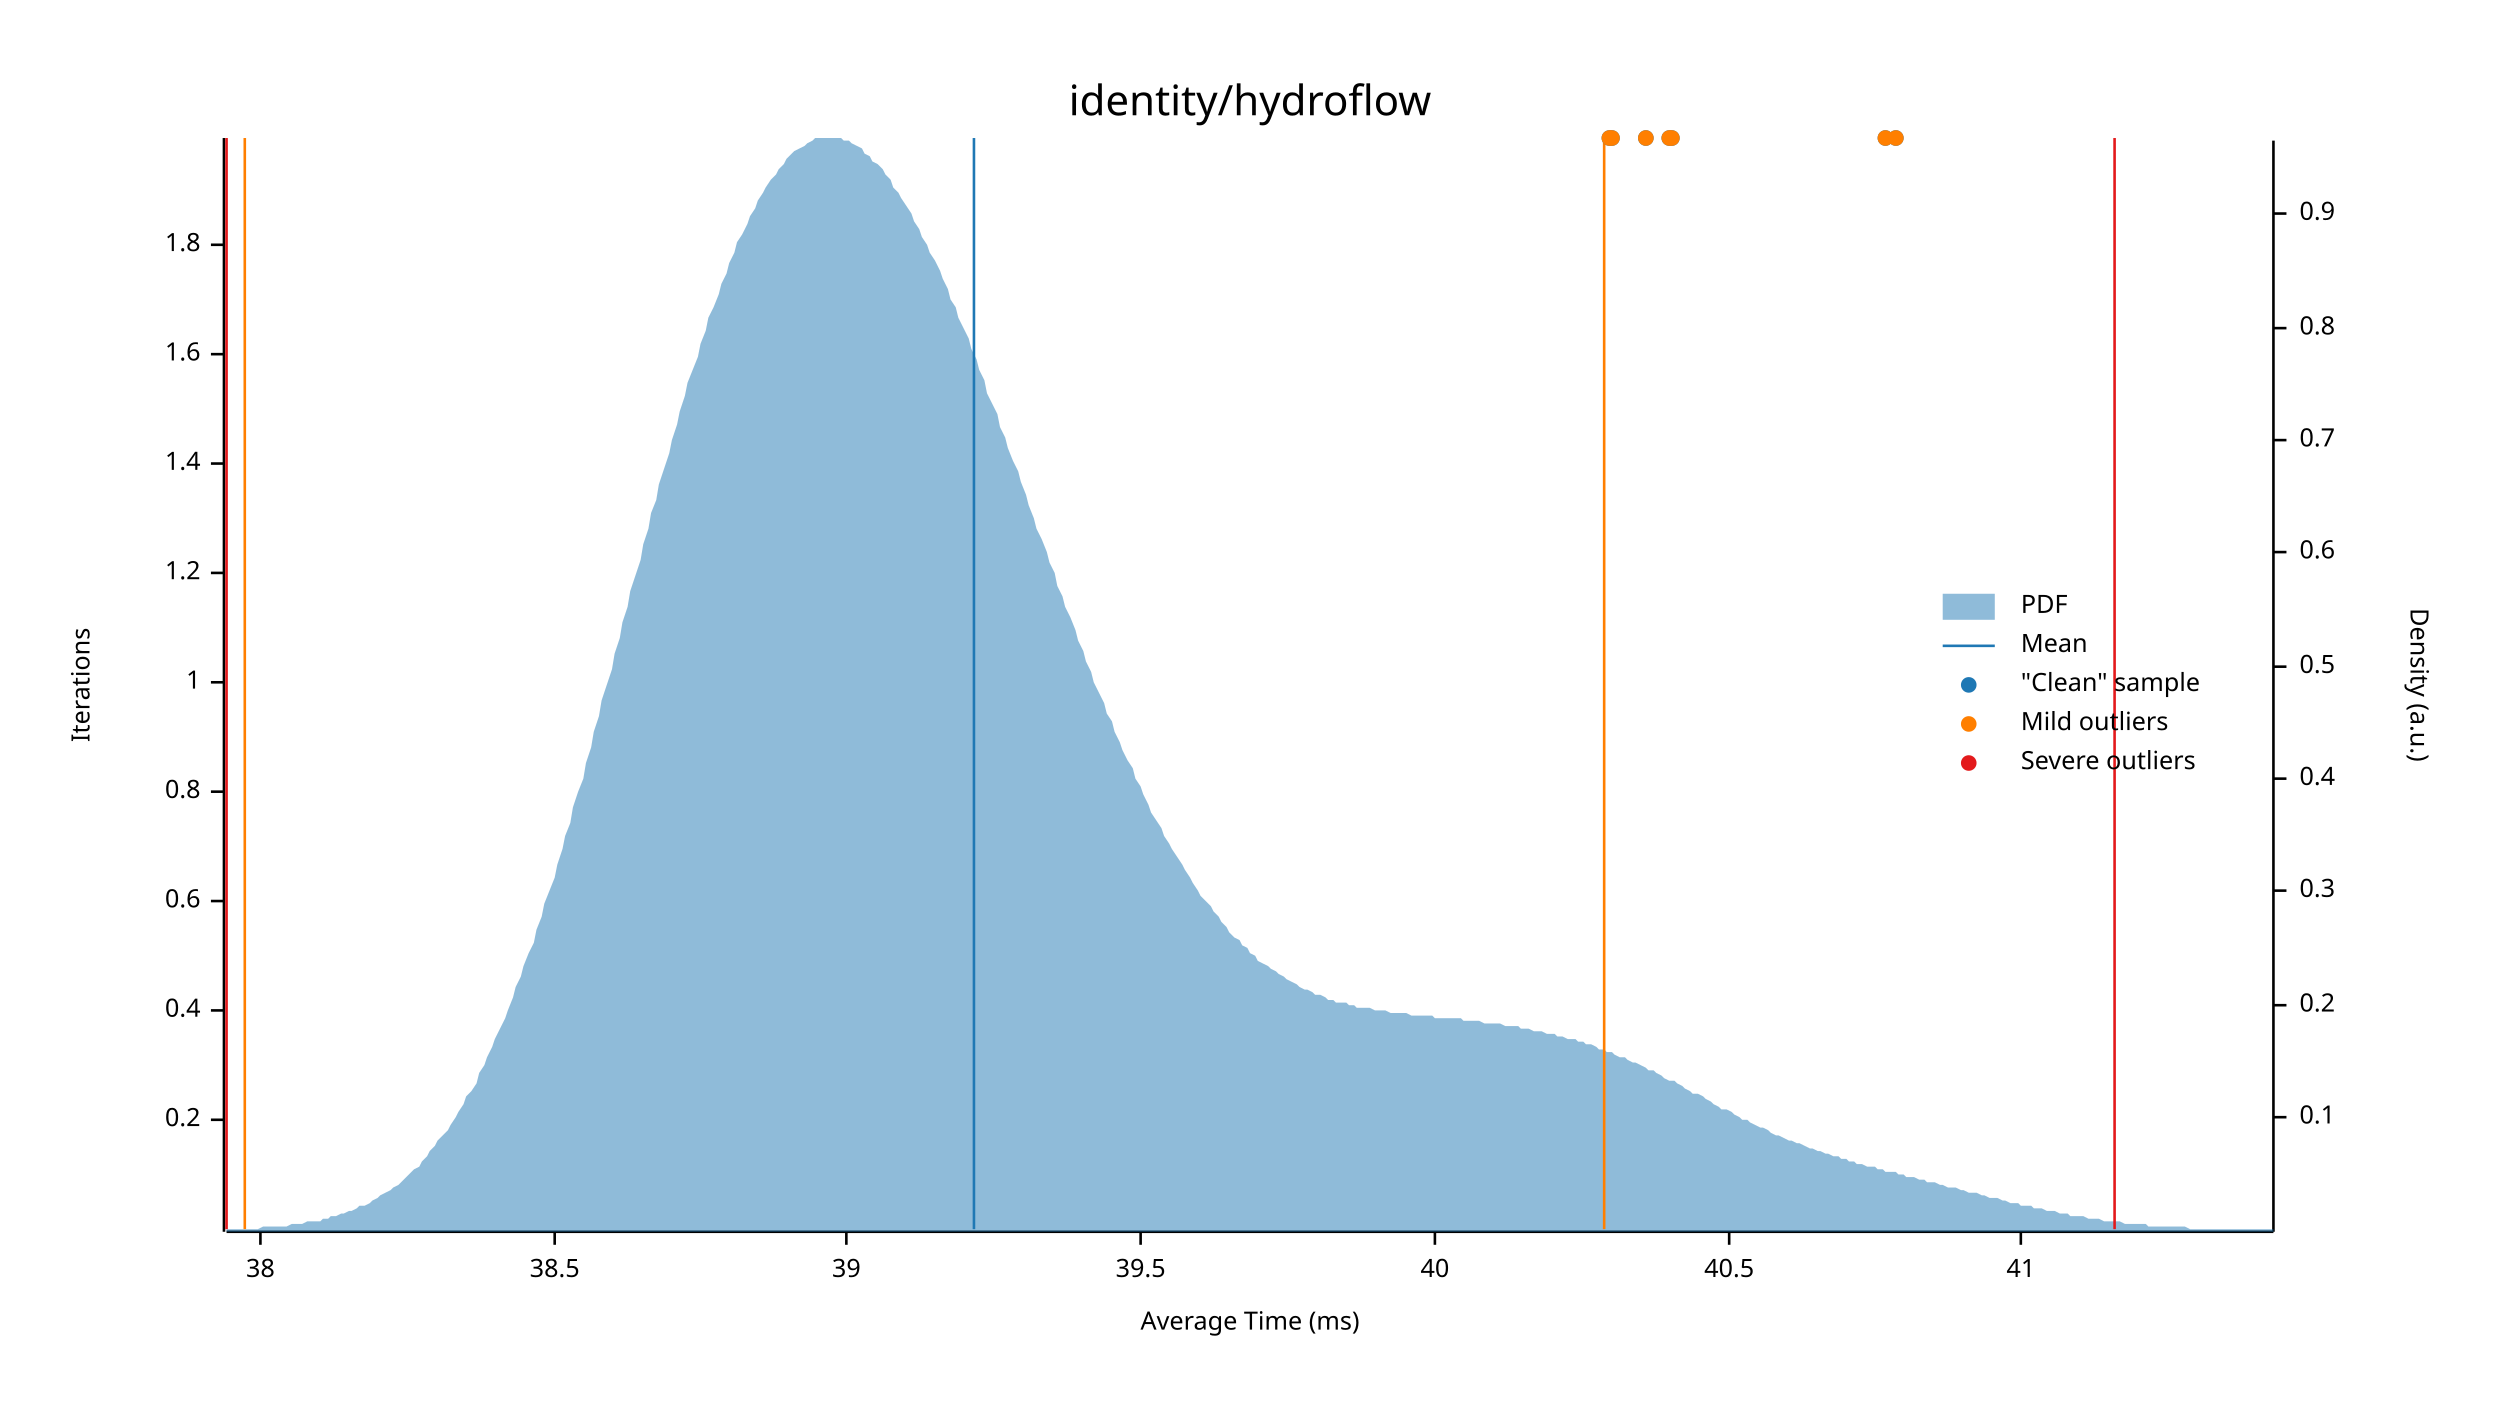
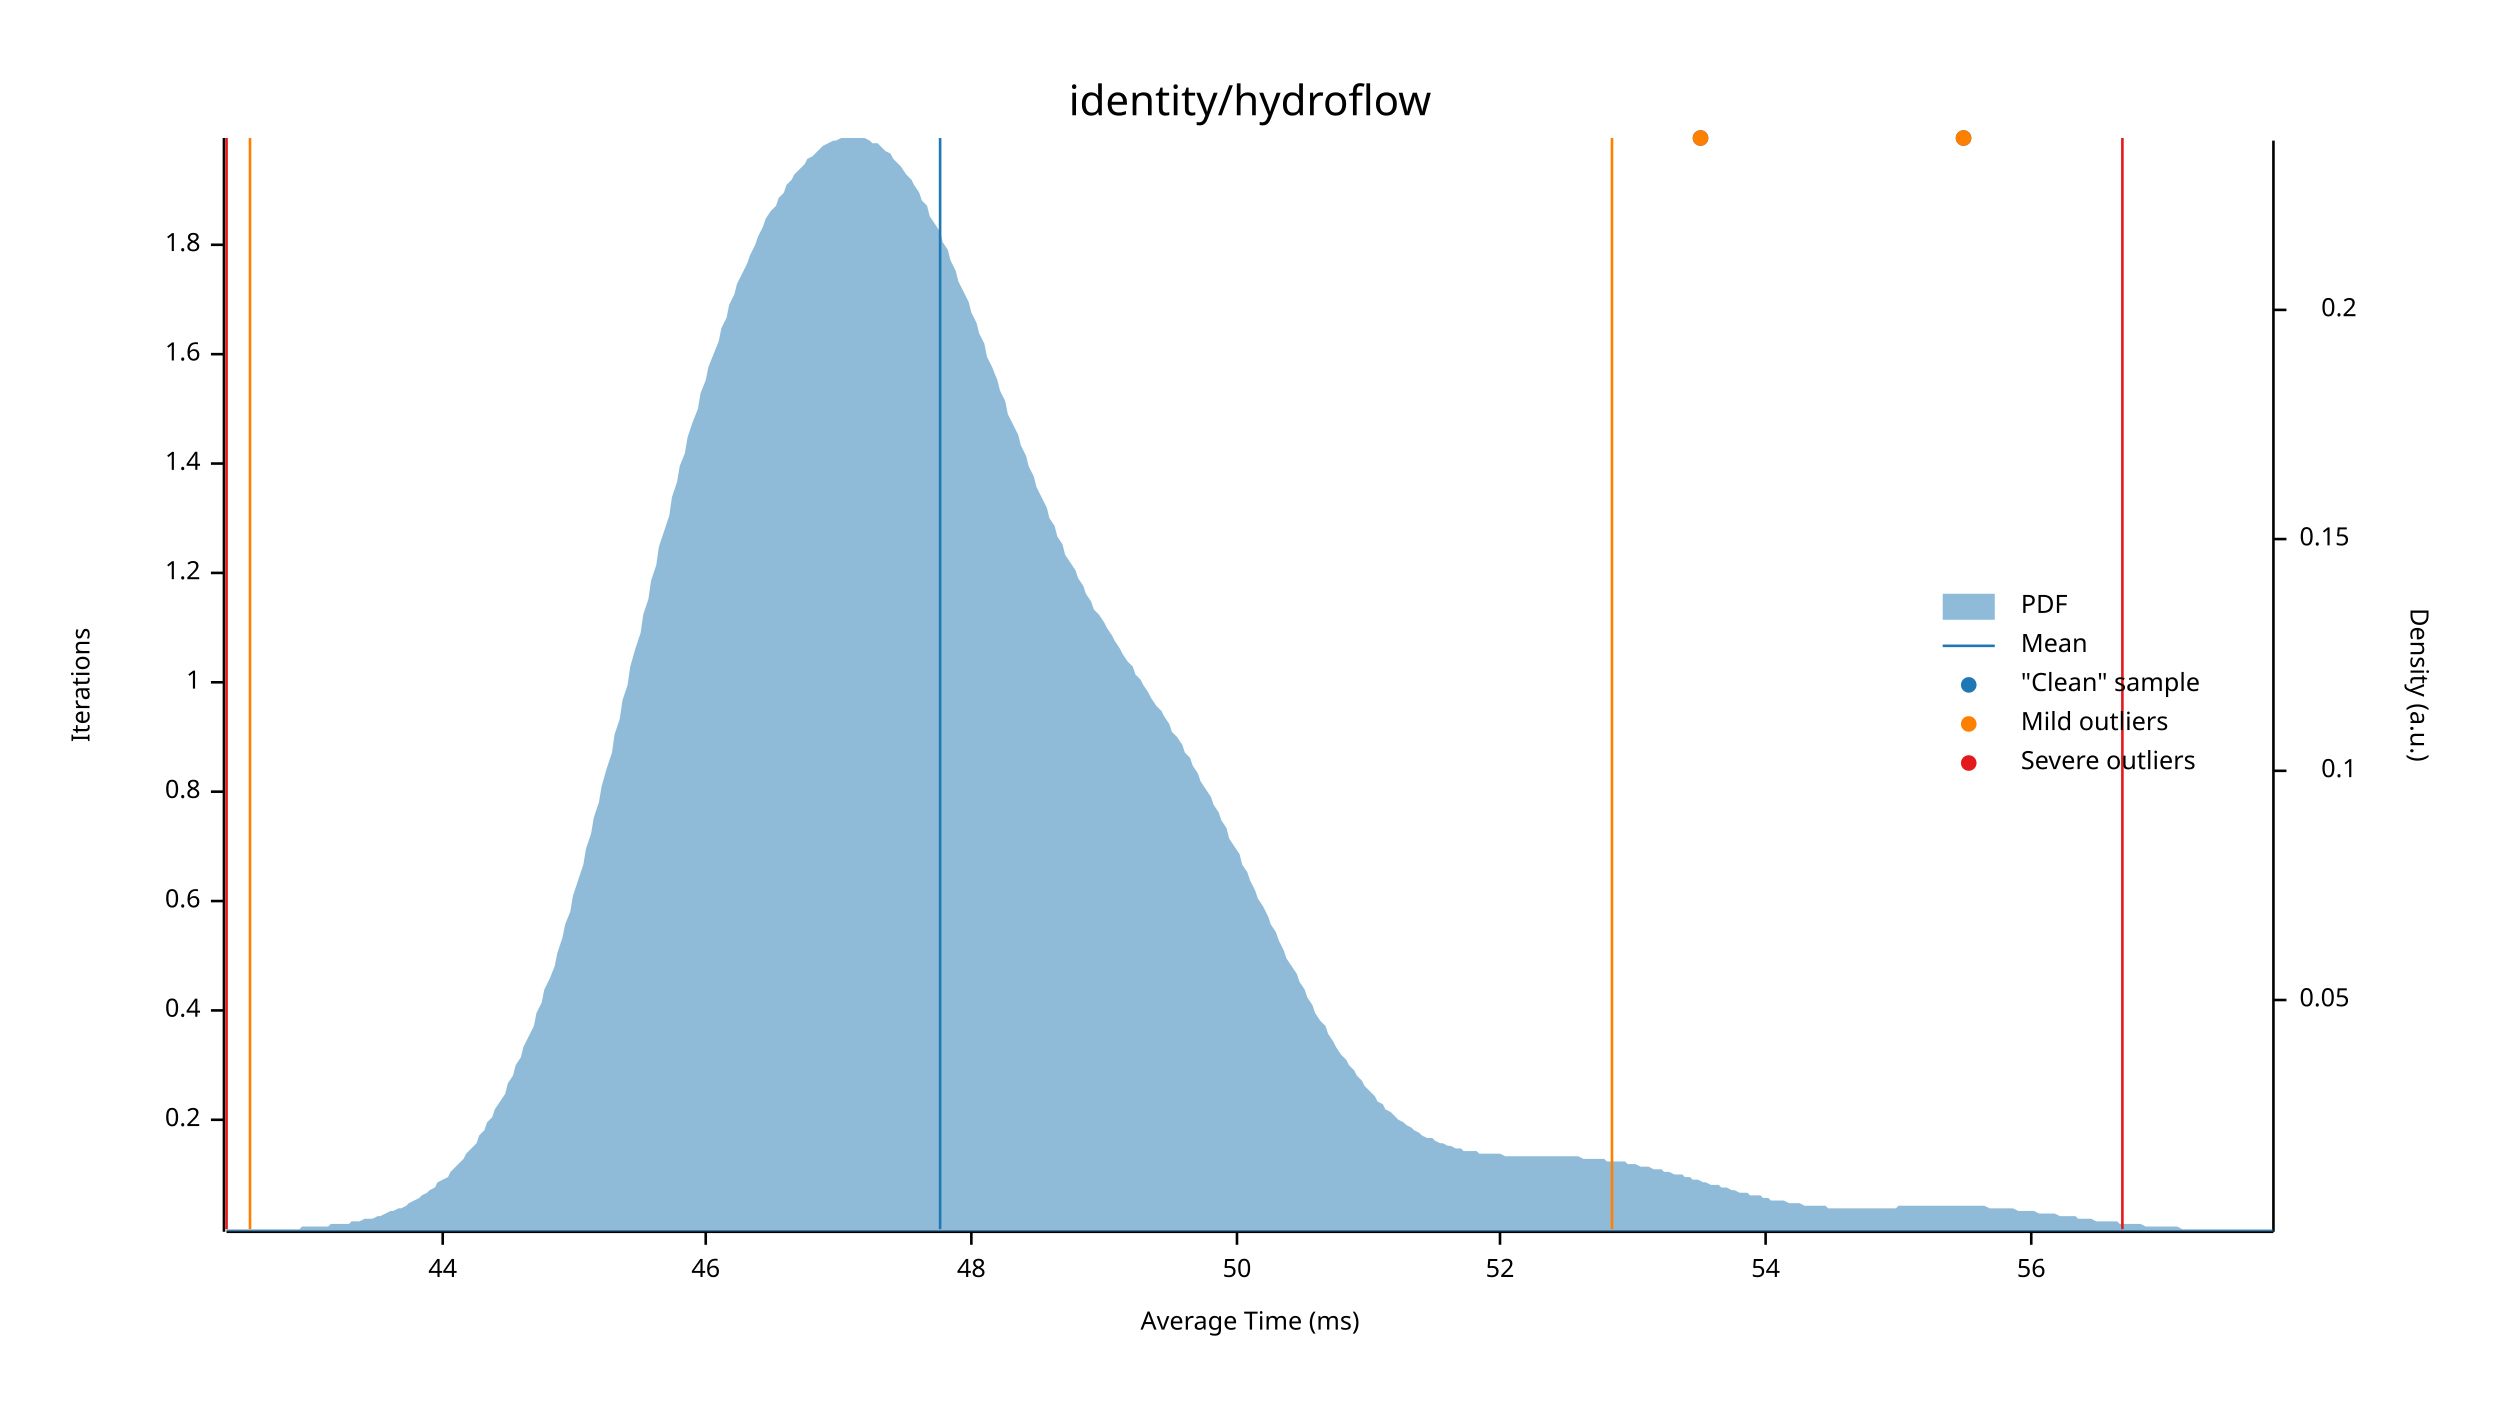
<svg xmlns="http://www.w3.org/2000/svg" width="960" height="540" viewBox="0 0 960 540">
  <text x="480" y="32" dy="0.76em" text-anchor="middle" font-family="sans-serif" font-size="16.129" opacity="1" fill="#000000">
identity/hydroflow
</text>
  <text x="27" y="263" dy="0.76em" text-anchor="middle" font-family="sans-serif" font-size="9.677" opacity="1" fill="#000000" transform="rotate(270, 27, 263)">
Iterations
</text>
  <text x="480" y="513" dy="-0.5ex" text-anchor="middle" font-family="sans-serif" font-size="9.677" opacity="1" fill="#000000">
Average Time (ms)
</text>
  <polyline fill="none" opacity="1" stroke="#000000" stroke-width="1" points="86,53 86,473 " />
  <text x="77" y="430" dy="0.5ex" text-anchor="end" font-family="sans-serif" font-size="9.677" opacity="1" fill="#000000">
0.2
</text>
  <polyline fill="none" opacity="1" stroke="#000000" stroke-width="1" points="81,430 86,430 " />
  <text x="77" y="388" dy="0.5ex" text-anchor="end" font-family="sans-serif" font-size="9.677" opacity="1" fill="#000000">
0.4
</text>
  <polyline fill="none" opacity="1" stroke="#000000" stroke-width="1" points="81,388 86,388 " />
  <text x="77" y="346" dy="0.5ex" text-anchor="end" font-family="sans-serif" font-size="9.677" opacity="1" fill="#000000">
0.6
</text>
  <polyline fill="none" opacity="1" stroke="#000000" stroke-width="1" points="81,346 86,346 " />
  <text x="77" y="304" dy="0.5ex" text-anchor="end" font-family="sans-serif" font-size="9.677" opacity="1" fill="#000000">
0.8
</text>
  <polyline fill="none" opacity="1" stroke="#000000" stroke-width="1" points="81,304 86,304 " />
  <text x="77" y="262" dy="0.5ex" text-anchor="end" font-family="sans-serif" font-size="9.677" opacity="1" fill="#000000">
1
</text>
  <polyline fill="none" opacity="1" stroke="#000000" stroke-width="1" points="81,262 86,262 " />
  <text x="77" y="220" dy="0.5ex" text-anchor="end" font-family="sans-serif" font-size="9.677" opacity="1" fill="#000000">
1.2
</text>
  <polyline fill="none" opacity="1" stroke="#000000" stroke-width="1" points="81,220 86,220 " />
  <text x="77" y="178" dy="0.5ex" text-anchor="end" font-family="sans-serif" font-size="9.677" opacity="1" fill="#000000">
1.4
</text>
  <polyline fill="none" opacity="1" stroke="#000000" stroke-width="1" points="81,178 86,178 " />
  <text x="77" y="136" dy="0.5ex" text-anchor="end" font-family="sans-serif" font-size="9.677" opacity="1" fill="#000000">
1.6
</text>
  <polyline fill="none" opacity="1" stroke="#000000" stroke-width="1" points="81,136 86,136 " />
  <text x="77" y="94" dy="0.5ex" text-anchor="end" font-family="sans-serif" font-size="9.677" opacity="1" fill="#000000">
1.8
</text>
  <polyline fill="none" opacity="1" stroke="#000000" stroke-width="1" points="81,94 86,94 " />
  <polyline fill="none" opacity="1" stroke="#000000" stroke-width="1" points="87,473 873,473 " />
-   <text x="100" y="483" dy="0.76em" text-anchor="middle" font-family="sans-serif" font-size="9.677" opacity="1" fill="#000000">
- 38
+   <text x="170" y="483" dy="0.76em" text-anchor="middle" font-family="sans-serif" font-size="9.677" opacity="1" fill="#000000">
+ 44
</text>
-   <polyline fill="none" opacity="1" stroke="#000000" stroke-width="1" points="100,473 100,478 " />
-   <text x="213" y="483" dy="0.76em" text-anchor="middle" font-family="sans-serif" font-size="9.677" opacity="1" fill="#000000">
- 38.5
+   <polyline fill="none" opacity="1" stroke="#000000" stroke-width="1" points="170,473 170,478 " />
+   <text x="271" y="483" dy="0.76em" text-anchor="middle" font-family="sans-serif" font-size="9.677" opacity="1" fill="#000000">
+ 46
</text>
-   <polyline fill="none" opacity="1" stroke="#000000" stroke-width="1" points="213,473 213,478 " />
-   <text x="325" y="483" dy="0.76em" text-anchor="middle" font-family="sans-serif" font-size="9.677" opacity="1" fill="#000000">
- 39
+   <polyline fill="none" opacity="1" stroke="#000000" stroke-width="1" points="271,473 271,478 " />
+   <text x="373" y="483" dy="0.76em" text-anchor="middle" font-family="sans-serif" font-size="9.677" opacity="1" fill="#000000">
+ 48
</text>
-   <polyline fill="none" opacity="1" stroke="#000000" stroke-width="1" points="325,473 325,478 " />
-   <text x="438" y="483" dy="0.76em" text-anchor="middle" font-family="sans-serif" font-size="9.677" opacity="1" fill="#000000">
- 39.5
+   <polyline fill="none" opacity="1" stroke="#000000" stroke-width="1" points="373,473 373,478 " />
+   <text x="475" y="483" dy="0.76em" text-anchor="middle" font-family="sans-serif" font-size="9.677" opacity="1" fill="#000000">
+ 50
</text>
-   <polyline fill="none" opacity="1" stroke="#000000" stroke-width="1" points="438,473 438,478 " />
-   <text x="551" y="483" dy="0.76em" text-anchor="middle" font-family="sans-serif" font-size="9.677" opacity="1" fill="#000000">
- 40
+   <polyline fill="none" opacity="1" stroke="#000000" stroke-width="1" points="475,473 475,478 " />
+   <text x="576" y="483" dy="0.76em" text-anchor="middle" font-family="sans-serif" font-size="9.677" opacity="1" fill="#000000">
+ 52
</text>
-   <polyline fill="none" opacity="1" stroke="#000000" stroke-width="1" points="551,473 551,478 " />
-   <text x="664" y="483" dy="0.76em" text-anchor="middle" font-family="sans-serif" font-size="9.677" opacity="1" fill="#000000">
- 40.5
+   <polyline fill="none" opacity="1" stroke="#000000" stroke-width="1" points="576,473 576,478 " />
+   <text x="678" y="483" dy="0.76em" text-anchor="middle" font-family="sans-serif" font-size="9.677" opacity="1" fill="#000000">
+ 54
</text>
-   <polyline fill="none" opacity="1" stroke="#000000" stroke-width="1" points="664,473 664,478 " />
-   <text x="776" y="483" dy="0.76em" text-anchor="middle" font-family="sans-serif" font-size="9.677" opacity="1" fill="#000000">
- 41
+   <polyline fill="none" opacity="1" stroke="#000000" stroke-width="1" points="678,473 678,478 " />
+   <text x="780" y="483" dy="0.76em" text-anchor="middle" font-family="sans-serif" font-size="9.677" opacity="1" fill="#000000">
+ 56
</text>
-   <polyline fill="none" opacity="1" stroke="#000000" stroke-width="1" points="776,473 776,478 " />
+   <polyline fill="none" opacity="1" stroke="#000000" stroke-width="1" points="780,473 780,478 " />
  <text x="933" y="263" dy="0.76em" text-anchor="middle" font-family="sans-serif" font-size="9.677" opacity="1" fill="#000000" transform="rotate(90, 933, 263)">
Density (a.u.)
</text>
  <polyline fill="none" opacity="1" stroke="#000000" stroke-width="1" points="873,54 873,473 " />
-   <text x="883" y="429" dy="0.5ex" text-anchor="start" font-family="sans-serif" font-size="9.677" opacity="1" fill="#000000">
+   <text x="883" y="384" dy="0.5ex" text-anchor="start" font-family="sans-serif" font-size="9.677" opacity="1" fill="#000000">
+ 0.05
+ </text>
+   <polyline fill="none" opacity="1" stroke="#000000" stroke-width="1" points="873,384 878,384 " />
+   <text x="905" y="296" dy="0.5ex" text-anchor="end" font-family="sans-serif" font-size="9.677" opacity="1" fill="#000000">
0.1
</text>
-   <polyline fill="none" opacity="1" stroke="#000000" stroke-width="1" points="873,429 878,429 " />
-   <text x="883" y="386" dy="0.5ex" text-anchor="start" font-family="sans-serif" font-size="9.677" opacity="1" fill="#000000">
+   <polyline fill="none" opacity="1" stroke="#000000" stroke-width="1" points="873,296 878,296 " />
+   <text x="883" y="207" dy="0.5ex" text-anchor="start" font-family="sans-serif" font-size="9.677" opacity="1" fill="#000000">
+ 0.15
+ </text>
+   <polyline fill="none" opacity="1" stroke="#000000" stroke-width="1" points="873,207 878,207 " />
+   <text x="905" y="119" dy="0.5ex" text-anchor="end" font-family="sans-serif" font-size="9.677" opacity="1" fill="#000000">
0.2
</text>
-   <polyline fill="none" opacity="1" stroke="#000000" stroke-width="1" points="873,386 878,386 " />
-   <text x="883" y="342" dy="0.5ex" text-anchor="start" font-family="sans-serif" font-size="9.677" opacity="1" fill="#000000">
- 0.3
- </text>
-   <polyline fill="none" opacity="1" stroke="#000000" stroke-width="1" points="873,342 878,342 " />
-   <text x="883" y="299" dy="0.5ex" text-anchor="start" font-family="sans-serif" font-size="9.677" opacity="1" fill="#000000">
- 0.4
- </text>
-   <polyline fill="none" opacity="1" stroke="#000000" stroke-width="1" points="873,299 878,299 " />
-   <text x="883" y="256" dy="0.5ex" text-anchor="start" font-family="sans-serif" font-size="9.677" opacity="1" fill="#000000">
- 0.5
- </text>
-   <polyline fill="none" opacity="1" stroke="#000000" stroke-width="1" points="873,256 878,256 " />
-   <text x="883" y="212" dy="0.5ex" text-anchor="start" font-family="sans-serif" font-size="9.677" opacity="1" fill="#000000">
- 0.6
- </text>
-   <polyline fill="none" opacity="1" stroke="#000000" stroke-width="1" points="873,212 878,212 " />
-   <text x="883" y="169" dy="0.5ex" text-anchor="start" font-family="sans-serif" font-size="9.677" opacity="1" fill="#000000">
- 0.7
- </text>
-   <polyline fill="none" opacity="1" stroke="#000000" stroke-width="1" points="873,169 878,169 " />
-   <text x="883" y="126" dy="0.5ex" text-anchor="start" font-family="sans-serif" font-size="9.677" opacity="1" fill="#000000">
- 0.8
- </text>
-   <polyline fill="none" opacity="1" stroke="#000000" stroke-width="1" points="873,126 878,126 " />
-   <text x="883" y="82" dy="0.5ex" text-anchor="start" font-family="sans-serif" font-size="9.677" opacity="1" fill="#000000">
- 0.9
- </text>
-   <polyline fill="none" opacity="1" stroke="#000000" stroke-width="1" points="873,82 878,82 " />
-   <polygon opacity="0.5" fill="#1F78B4" points="87,472 88,472 90,472 91,472 93,472 94,472 96,472 98,472 99,472 101,471 102,471 104,471 105,471 107,471 109,471 110,471 112,470 113,470 115,470 116,470 118,469 120,469 121,469 123,469 124,468 126,468 127,467 129,467 131,466 132,466 134,465 135,465 137,464 138,463 140,463 142,462 143,461 145,460 146,459 148,458 150,457 151,456 153,455 154,454 156,452 157,451 159,449 161,448 162,446 164,444 165,442 167,440 168,438 170,436 172,434 173,432 175,429 176,427 178,424 179,421 181,419 183,416 184,412 186,409 187,406 189,402 190,399 192,395 194,391 195,388 197,383 198,379 200,375 201,371 203,366 205,362 206,357 208,352 209,347 211,342 213,337 214,332 216,326 217,321 219,316 220,310 222,304 224,299 225,293 227,287 228,281 230,275 231,269 233,263 235,257 236,251 238,245 239,239 241,233 242,227 244,221 246,215 247,209 249,203 250,197 252,192 253,186 255,180 257,174 258,169 260,163 261,158 263,152 264,147 266,142 268,137 269,132 271,127 272,122 274,118 276,113 277,109 279,105 280,101 282,97 283,93 285,90 287,86 288,83 290,80 291,77 293,74 294,72 296,69 298,67 299,65 301,63 302,61 304,59 305,58 307,57 309,56 310,55 312,54 313,53 315,53 316,53 318,53 320,53 321,53 323,53 324,54 326,54 327,55 329,56 331,57 332,59 334,60 335,62 337,63 339,65 340,67 342,69 343,72 345,74 346,76 348,79 350,82 351,85 353,88 354,91 356,94 357,97 359,100 361,104 362,107 364,111 365,115 367,118 368,122 370,126 372,130 373,134 375,138 376,142 378,146 379,151 381,155 383,159 384,164 386,168 387,172 389,177 391,181 392,185 394,190 395,194 397,199 398,203 400,207 402,212 403,216 405,220 406,225 408,229 409,233 411,237 413,242 414,246 416,250 417,254 419,258 420,262 422,266 424,270 425,274 427,277 428,281 430,285 431,288 433,292 435,295 436,299 438,302 439,305 441,309 442,312 444,315 446,318 447,321 449,324 450,326 452,329 454,332 455,334 457,337 458,339 460,342 461,344 463,346 465,348 466,350 468,352 469,354 471,356 472,358 474,360 476,361 477,363 479,364 480,366 482,367 483,369 485,370 487,371 488,372 490,373 491,374 493,375 494,376 496,377 498,378 499,379 501,380 502,380 504,381 505,382 507,382 509,383 510,384 512,384 513,385 515,385 517,385 518,386 520,386 521,387 523,387 524,387 526,387 528,388 529,388 531,388 532,388 534,389 535,389 537,389 539,389 540,389 542,390 543,390 545,390 546,390 548,390 550,390 551,391 553,391 554,391 556,391 557,391 559,391 561,391 562,392 564,392 565,392 567,392 568,392 570,393 572,393 573,393 575,393 576,393 578,394 580,394 581,394 583,394 584,395 586,395 587,395 589,396 591,396 592,396 594,397 595,397 597,397 598,398 600,398 602,399 603,399 605,399 606,400 608,400 609,401 611,401 613,402 614,403 616,403 617,404 619,404 620,405 622,406 624,406 625,407 627,408 628,408 630,409 632,410 633,411 635,411 636,412 638,413 639,414 641,415 643,415 644,416 646,417 647,418 649,419 650,420 652,420 654,421 655,422 657,423 658,424 660,425 661,426 663,426 665,427 666,428 668,429 669,430 671,430 672,431 674,432 676,433 677,433 679,434 680,435 682,436 683,436 685,437 687,438 688,438 690,439 691,439 693,440 695,441 696,441 698,442 699,442 701,443 702,443 704,444 706,444 707,445 709,445 710,446 712,446 713,447 715,447 717,448 718,448 720,448 721,449 723,449 724,450 726,450 728,450 729,451 731,451 732,452 734,452 735,452 737,453 739,453 740,454 742,454 743,454 745,455 746,455 748,456 750,456 751,456 753,457 754,457 756,458 758,458 759,458 761,459 762,459 764,460 765,460 767,460 769,461 770,461 772,462 773,462 775,462 776,463 778,463 780,463 781,464 783,464 784,464 786,465 787,465 789,465 791,466 792,466 794,466 795,467 797,467 798,467 800,467 802,468 803,468 805,468 806,468 808,469 809,469 811,469 813,469 814,469 816,470 817,470 819,470 821,470 822,470 824,470 825,471 827,471 828,471 830,471 832,471 833,471 835,471 836,471 838,471 839,471 841,472 843,472 844,472 846,472 847,472 849,472 850,472 852,472 854,472 855,472 857,472 858,472 860,472 861,472 863,472 865,472 866,472 868,472 869,472 871,472 873,472 873,473 87,473 " />
-   <polyline fill="none" opacity="1" stroke="#1F78B4" stroke-width="1" points="374,472 374,53 " />
-   <polyline fill="none" opacity="1" stroke="#FF7F00" stroke-width="1" points="94,472 94,53 " />
-   <polyline fill="none" opacity="1" stroke="#FF7F00" stroke-width="1" points="616,472 616,53 " />
+   <polyline fill="none" opacity="1" stroke="#000000" stroke-width="1" points="873,119 878,119 " />
+   <polygon opacity="0.5" fill="#1F78B4" points="87,472 88,472 90,472 91,472 93,472 94,472 96,472 98,472 99,472 101,472 102,472 104,472 105,472 107,472 109,472 110,472 112,472 113,472 115,472 116,471 118,471 120,471 121,471 123,471 124,471 126,471 127,470 129,470 131,470 132,470 134,470 135,469 137,469 138,469 140,468 142,468 143,468 145,467 146,467 148,466 150,465 151,465 153,464 154,464 156,463 157,462 159,461 161,460 162,459 164,458 165,457 167,456 168,454 170,453 172,452 173,450 175,448 176,447 178,445 179,443 181,441 183,439 184,436 186,434 187,431 189,429 190,426 192,423 194,420 195,416 197,413 198,409 200,406 201,402 203,398 205,394 206,389 208,385 209,380 211,376 213,371 214,366 216,360 217,355 219,350 220,344 222,338 224,332 225,326 227,320 228,314 230,308 231,302 233,295 235,289 236,282 238,276 239,269 241,263 242,256 244,249 246,243 247,236 249,230 250,223 252,217 253,210 255,204 257,198 258,191 260,185 261,179 263,174 264,168 266,162 268,157 269,151 271,146 272,141 274,136 276,131 277,126 279,122 280,117 282,113 283,109 285,105 287,101 288,98 290,94 291,91 293,87 294,84 296,81 298,79 299,76 301,74 302,71 304,69 305,67 307,65 309,63 310,61 312,60 313,59 315,57 316,56 318,55 320,54 321,54 323,53 324,53 326,53 327,53 329,53 331,53 332,53 334,54 335,55 337,55 339,57 340,58 342,59 343,61 345,63 346,64 348,67 350,69 351,71 353,74 354,77 356,79 357,83 359,86 361,89 362,93 364,96 365,100 367,104 368,108 370,112 372,116 373,120 375,124 376,128 378,132 379,137 381,141 383,146 384,150 386,154 387,159 389,163 391,167 392,171 394,175 395,179 397,183 398,187 400,191 402,195 403,199 405,202 406,206 408,209 409,213 411,216 413,219 414,222 416,225 417,228 419,231 420,234 422,236 424,239 425,241 427,244 428,246 430,249 431,251 433,254 435,256 436,259 438,261 439,263 441,266 442,268 444,271 446,273 447,275 449,278 450,281 452,283 454,286 455,289 457,291 458,294 460,297 461,300 463,303 465,306 466,309 468,312 469,315 471,318 472,322 474,325 476,328 477,332 479,335 480,338 482,342 483,345 485,348 487,352 488,355 490,358 491,361 493,365 494,368 496,371 498,374 499,377 501,380 502,383 504,386 505,389 507,392 509,394 510,397 512,400 513,402 515,405 517,407 518,409 520,411 521,413 523,415 524,417 526,419 528,421 529,423 531,424 532,426 534,427 535,428 537,430 539,431 540,432 542,433 543,434 545,435 546,436 548,437 550,437 551,438 553,439 554,439 556,440 557,440 559,441 561,441 562,442 564,442 565,442 567,442 568,443 570,443 572,443 573,443 575,443 576,443 578,444 580,444 581,444 583,444 584,444 586,444 587,444 589,444 591,444 592,444 594,444 595,444 597,444 598,444 600,444 602,444 603,444 605,444 606,444 608,445 609,445 611,445 613,445 614,445 616,445 617,446 619,446 620,446 622,446 624,446 625,447 627,447 628,447 630,448 632,448 633,448 635,449 636,449 638,449 639,450 641,450 643,451 644,451 646,451 647,452 649,452 650,453 652,453 654,454 655,454 657,455 658,455 660,455 661,456 663,456 665,457 666,457 668,458 669,458 671,458 672,459 674,459 676,459 677,460 679,460 680,461 682,461 683,461 685,461 687,462 688,462 690,462 691,462 693,463 695,463 696,463 698,463 699,463 701,463 702,464 704,464 706,464 707,464 709,464 710,464 712,464 713,464 715,464 717,464 718,464 720,464 721,464 723,464 724,464 726,464 728,464 729,463 731,463 732,463 734,463 735,463 737,463 739,463 740,463 742,463 743,463 745,463 746,463 748,463 750,463 751,463 753,463 754,463 756,463 758,463 759,463 761,463 762,463 764,464 765,464 767,464 769,464 770,464 772,464 773,464 775,465 776,465 778,465 780,465 781,465 783,466 784,466 786,466 787,466 789,466 791,467 792,467 794,467 795,467 797,467 798,468 800,468 802,468 803,468 805,469 806,469 808,469 809,469 811,469 813,469 814,470 816,470 817,470 819,470 821,470 822,470 824,471 825,471 827,471 828,471 830,471 832,471 833,471 835,471 836,471 838,472 839,472 841,472 843,472 844,472 846,472 847,472 849,472 850,472 852,472 854,472 855,472 857,472 858,472 860,472 861,472 863,472 865,472 866,472 868,472 869,472 871,472 873,472 873,473 87,473 " />
+   <polyline fill="none" opacity="1" stroke="#1F78B4" stroke-width="1" points="361,472 361,53 " />
+   <polyline fill="none" opacity="1" stroke="#FF7F00" stroke-width="1" points="96,472 96,53 " />
+   <polyline fill="none" opacity="1" stroke="#FF7F00" stroke-width="1" points="619,472 619,53 " />
  <polyline fill="none" opacity="1" stroke="#E31A1C" stroke-width="1" points="87,472 87,53 " />
-   <polyline fill="none" opacity="1" stroke="#E31A1C" stroke-width="1" points="812,472 812,53 " />
-   <circle cx="618" cy="53" r="3" opacity="1" fill="#1F78B4" stroke="none" stroke-width="1" />
-   <circle cx="724" cy="53" r="3" opacity="1" fill="#1F78B4" stroke="none" stroke-width="1" />
-   <circle cx="641" cy="53" r="3" opacity="1" fill="#1F78B4" stroke="none" stroke-width="1" />
-   <circle cx="619" cy="53" r="3" opacity="1" fill="#1F78B4" stroke="none" stroke-width="1" />
-   <circle cx="642" cy="53" r="3" opacity="1" fill="#1F78B4" stroke="none" stroke-width="1" />
-   <circle cx="728" cy="53" r="3" opacity="1" fill="#1F78B4" stroke="none" stroke-width="1" />
-   <circle cx="632" cy="53" r="3" opacity="1" fill="#1F78B4" stroke="none" stroke-width="1" />
-   <circle cx="618" cy="53" r="3" opacity="1" fill="#FF7F00" stroke="none" stroke-width="1" />
-   <circle cx="724" cy="53" r="3" opacity="1" fill="#FF7F00" stroke="none" stroke-width="1" />
-   <circle cx="641" cy="53" r="3" opacity="1" fill="#FF7F00" stroke="none" stroke-width="1" />
-   <circle cx="619" cy="53" r="3" opacity="1" fill="#FF7F00" stroke="none" stroke-width="1" />
-   <circle cx="642" cy="53" r="3" opacity="1" fill="#FF7F00" stroke="none" stroke-width="1" />
-   <circle cx="728" cy="53" r="3" opacity="1" fill="#FF7F00" stroke="none" stroke-width="1" />
-   <circle cx="632" cy="53" r="3" opacity="1" fill="#FF7F00" stroke="none" stroke-width="1" />
+   <polyline fill="none" opacity="1" stroke="#E31A1C" stroke-width="1" points="815,472 815,53 " />
+   <circle cx="754" cy="53" r="3" opacity="1" fill="#1F78B4" stroke="none" stroke-width="1" />
+   <circle cx="653" cy="53" r="3" opacity="1" fill="#1F78B4" stroke="none" stroke-width="1" />
+   <circle cx="754" cy="53" r="3" opacity="1" fill="#FF7F00" stroke="none" stroke-width="1" />
+   <circle cx="653" cy="53" r="3" opacity="1" fill="#FF7F00" stroke="none" stroke-width="1" />
  <text x="776" y="228" dy="0.76em" text-anchor="start" font-family="sans-serif" font-size="9.677" opacity="1" fill="#000000">
PDF
</text>
  <text x="776" y="243" dy="0.76em" text-anchor="start" font-family="sans-serif" font-size="9.677" opacity="1" fill="#000000">
Mean
</text>
  <text x="776" y="258" dy="0.76em" text-anchor="start" font-family="sans-serif" font-size="9.677" opacity="1" fill="#000000">
"Clean" sample
</text>
  <text x="776" y="273" dy="0.76em" text-anchor="start" font-family="sans-serif" font-size="9.677" opacity="1" fill="#000000">
Mild outliers
</text>
  <text x="776" y="288" dy="0.76em" text-anchor="start" font-family="sans-serif" font-size="9.677" opacity="1" fill="#000000">
Severe outliers
</text>
  <rect x="746" y="228" width="20" height="10" opacity="0.5" fill="#1F78B4" stroke="none" />
  <polyline fill="none" opacity="1" stroke="#1F78B4" stroke-width="1" points="746,248 766,248 " />
  <circle cx="756" cy="263" r="3" opacity="1" fill="#1F78B4" stroke="none" stroke-width="1" />
  <circle cx="756" cy="278" r="3" opacity="1" fill="#FF7F00" stroke="none" stroke-width="1" />
  <circle cx="756" cy="293" r="3" opacity="1" fill="#E31A1C" stroke="none" stroke-width="1" />
</svg>
